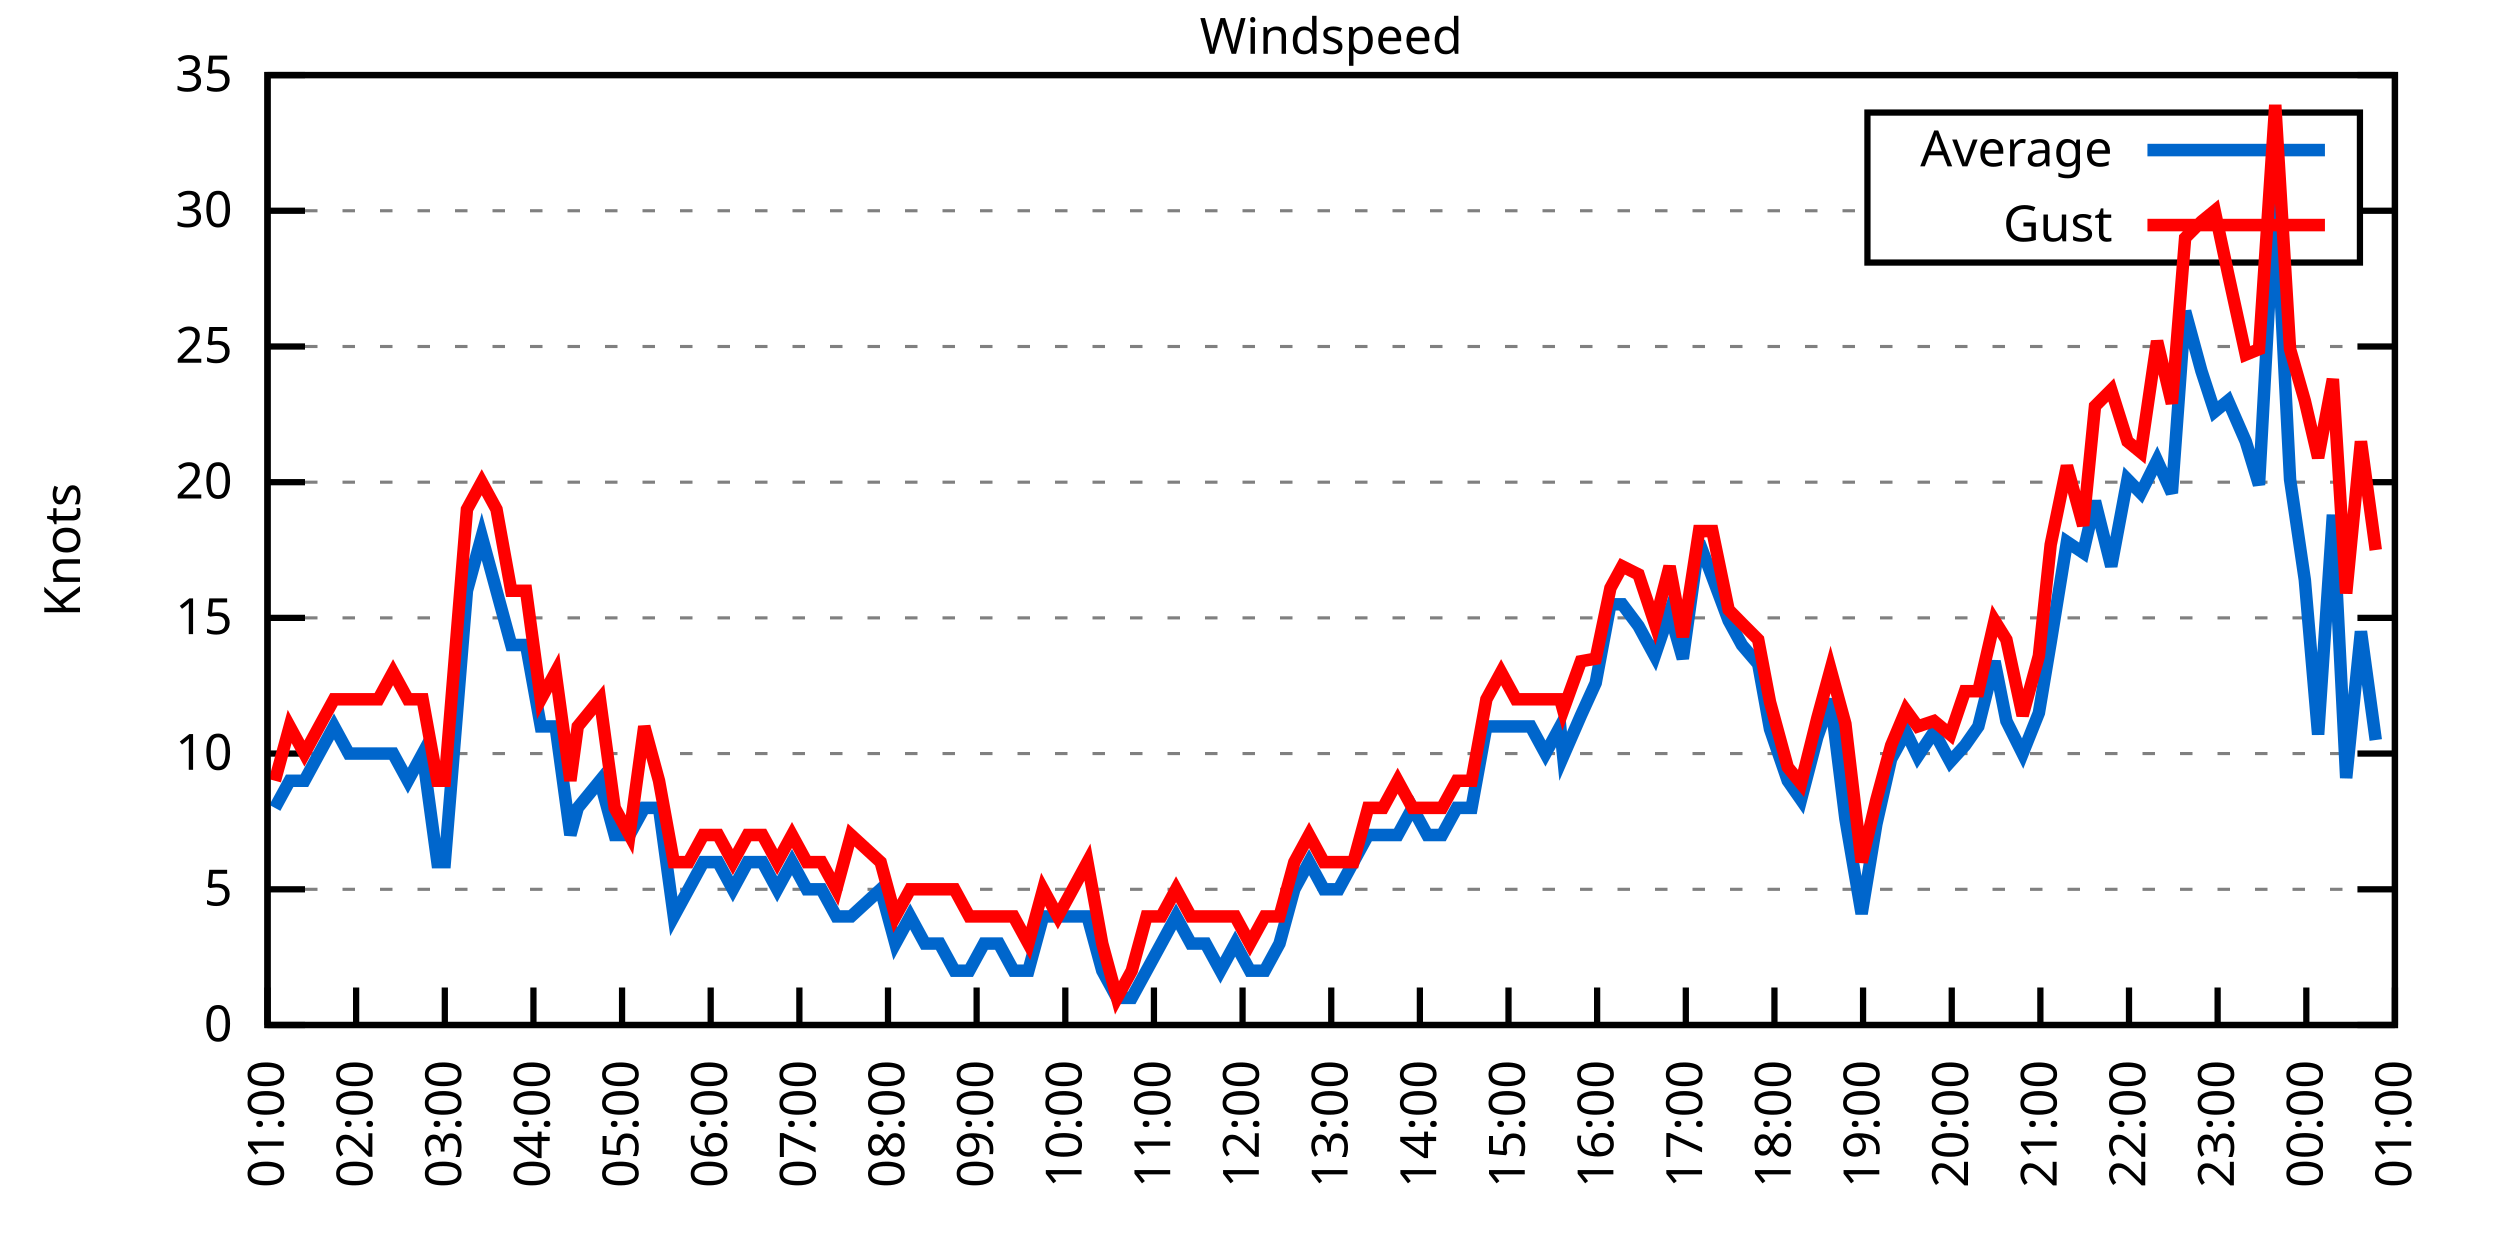
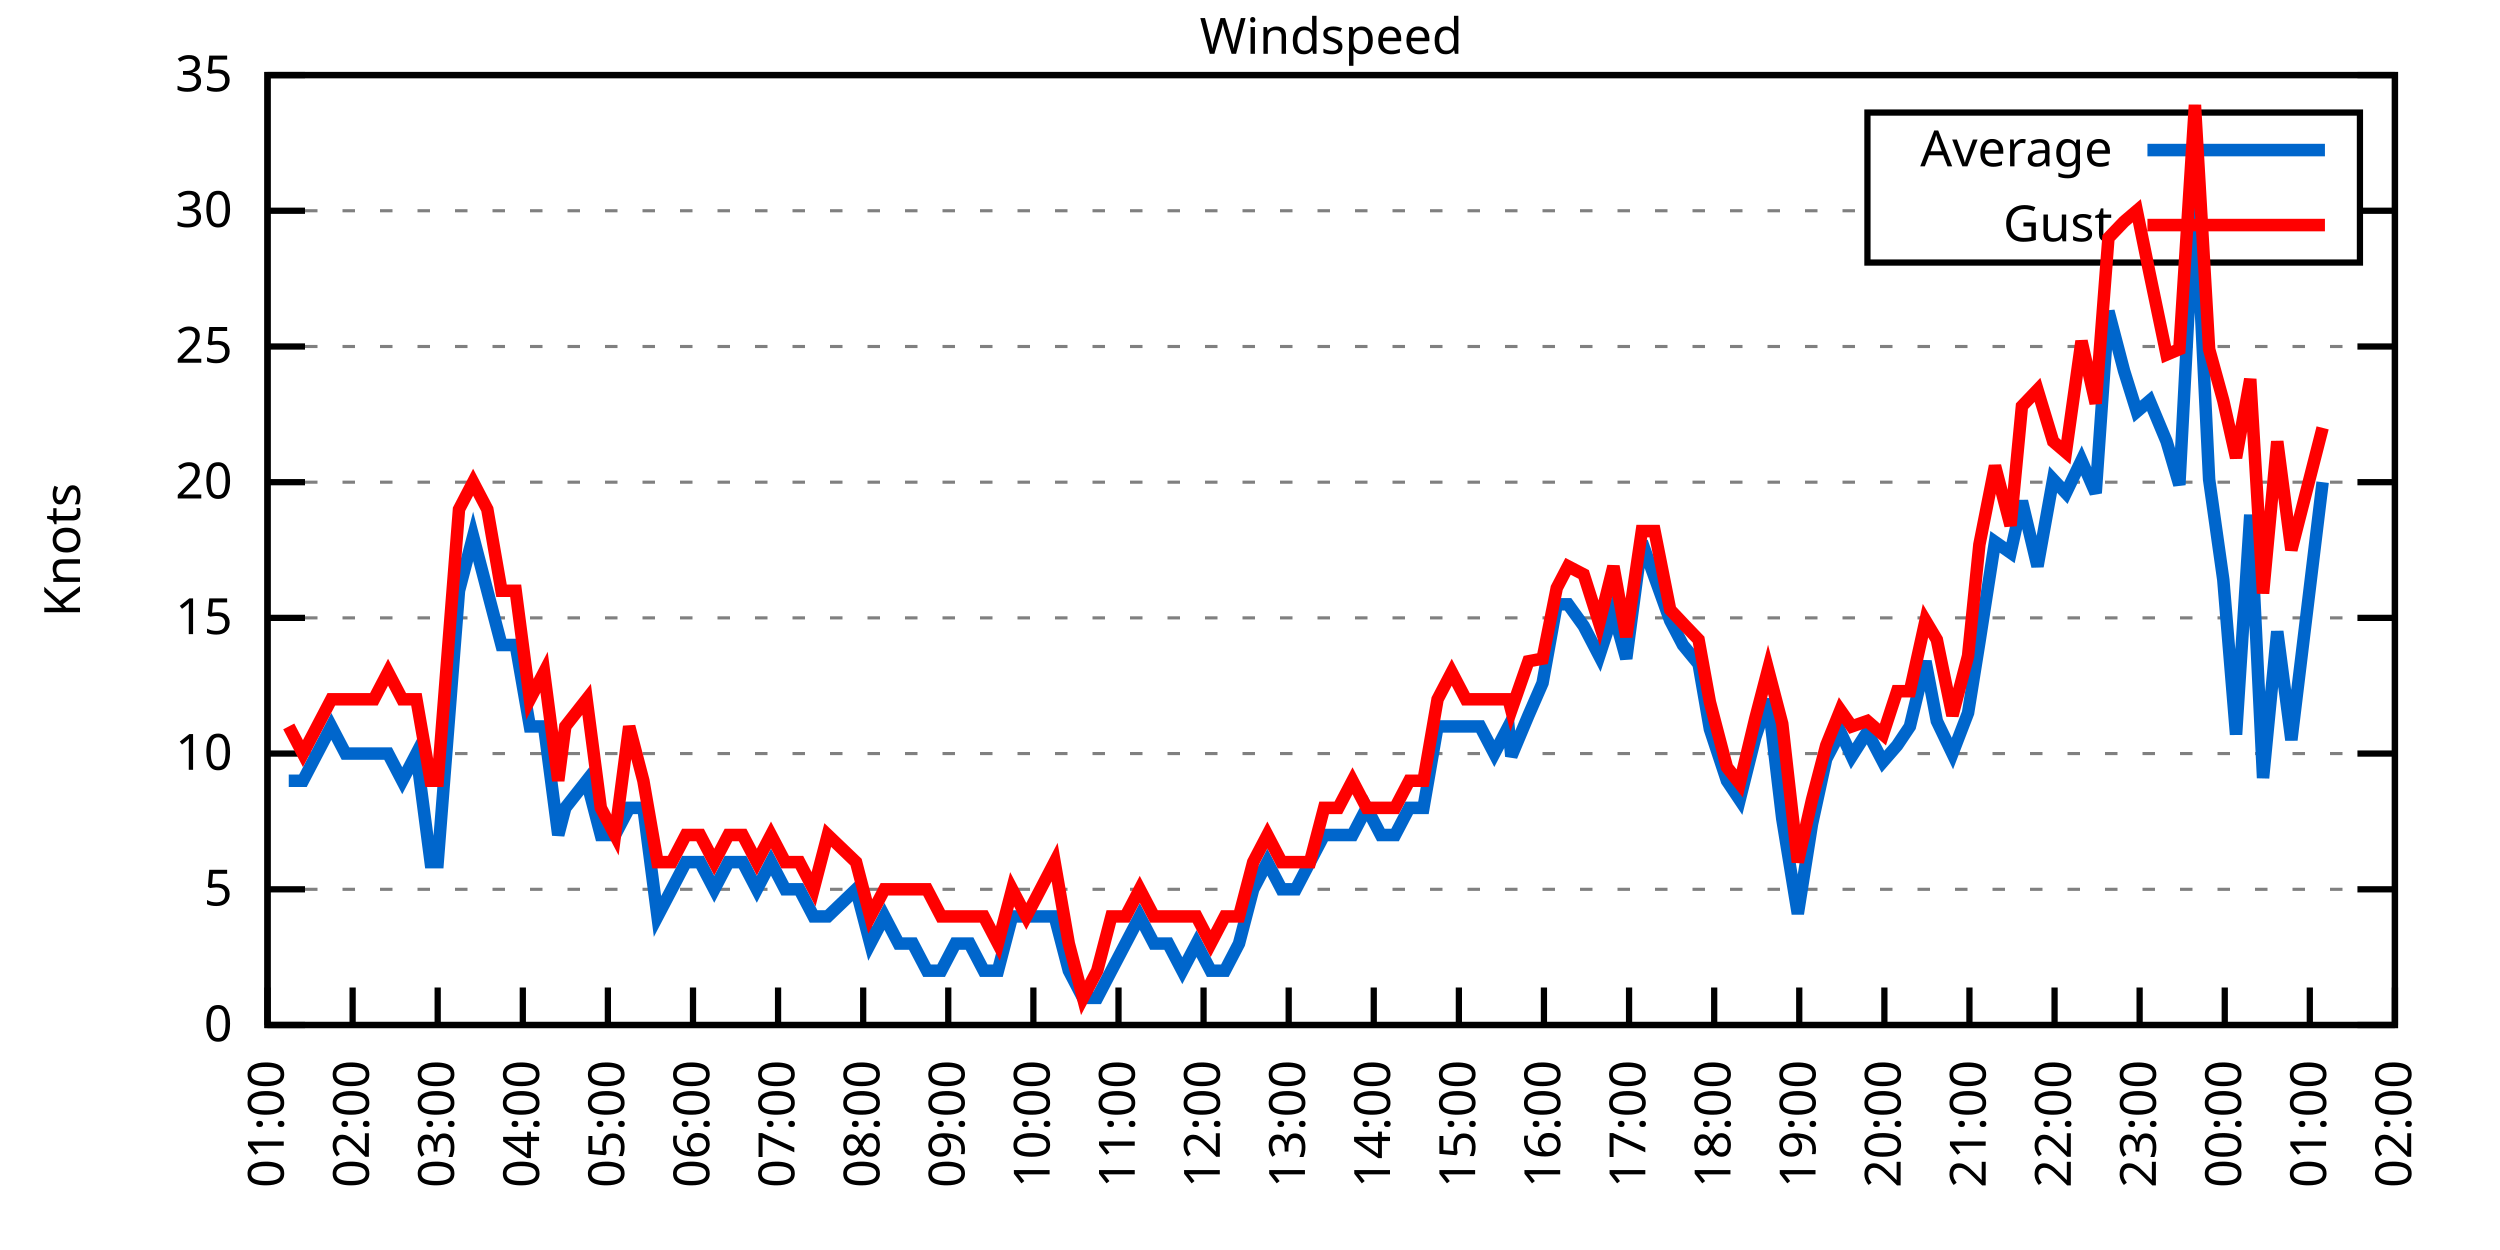
<svg xmlns="http://www.w3.org/2000/svg" xmlns:xlink="http://www.w3.org/1999/xlink" width="400" height="200" viewBox="0 0 400 200">
  <g id="gnuplot_canvas">
    <rect x="0" y="0" width="400" height="200" fill="none" />
    <defs>
      <circle id="gpDot" r="0.5" stroke-width="0.5" stroke="currentColor" />
      <path id="gpPt0" stroke-width="0.333" stroke="currentColor" d="M-1,0 h2 M0,-1 v2" />
      <path id="gpPt1" stroke-width="0.333" stroke="currentColor" d="M-1,-1 L1,1 M1,-1 L-1,1" />
      <path id="gpPt2" stroke-width="0.333" stroke="currentColor" d="M-1,0 L1,0 M0,-1 L0,1 M-1,-1 L1,1 M-1,1 L1,-1" />
      <rect id="gpPt3" stroke-width="0.333" stroke="currentColor" x="-1" y="-1" width="2" height="2" />
      <rect id="gpPt4" stroke-width="0.333" stroke="currentColor" fill="currentColor" x="-1" y="-1" width="2" height="2" />
      <circle id="gpPt5" stroke-width="0.333" stroke="currentColor" cx="0" cy="0" r="1" />
      <use xlink:href="#gpPt5" id="gpPt6" fill="currentColor" stroke="none" />
      <path id="gpPt7" stroke-width="0.333" stroke="currentColor" d="M0,-1.33 L-1.33,0.67 L1.33,0.67 z" />
      <use xlink:href="#gpPt7" id="gpPt8" fill="currentColor" stroke="none" />
      <use xlink:href="#gpPt7" id="gpPt9" stroke="currentColor" transform="rotate(180)" />
      <use xlink:href="#gpPt9" id="gpPt10" fill="currentColor" stroke="none" />
      <use xlink:href="#gpPt3" id="gpPt11" stroke="currentColor" transform="rotate(45)" />
      <use xlink:href="#gpPt11" id="gpPt12" fill="currentColor" stroke="none" />
      <path id="gpPt13" stroke-width="0.333" stroke="currentColor" d="M0,1.330 L1.265,0.411 L0.782,-1.067 L-0.782,-1.076 L-1.265,0.411 z" />
      <use xlink:href="#gpPt13" id="gpPt14" fill="currentColor" stroke="none" />
      <filter id="textbox" filterUnits="objectBoundingBox" x="0" y="0" height="1" width="1">
        <feFlood flood-color="white" flood-opacity="1" result="bgnd" />
        <feComposite in="SourceGraphic" in2="bgnd" operator="atop" />
      </filter>
      <filter id="greybox" filterUnits="objectBoundingBox" x="0" y="0" height="1" width="1">
        <feFlood flood-color="lightgrey" flood-opacity="1" result="grey" />
        <feComposite in="SourceGraphic" in2="grey" operator="atop" />
      </filter>
    </defs>
    <g fill="none" color="white" stroke="currentColor" stroke-width="1.00" stroke-linecap="butt" stroke-linejoin="miter">
</g>
    <g fill="none" color="black" stroke="currentColor" stroke-width="1.00" stroke-linecap="butt" stroke-linejoin="miter">
      <g stroke="none" shape-rendering="crispEdges">
        <polygon fill="rgb(255, 255, 255)" points="42.80,164.00 383.18,164.00 383.18,12.02 42.80,12.02 " />
      </g>
    </g>
    <g fill="none" color="black" stroke="currentColor" stroke-width="1.00" stroke-linecap="butt" stroke-linejoin="miter">
</g>
    <g fill="none" color="black" stroke="black" stroke-width="0.50" stroke-linecap="butt" stroke-linejoin="miter">
</g>
    <g fill="none" color="gray" stroke="currentColor" stroke-width="0.50" stroke-linecap="butt" stroke-linejoin="miter">
      <path stroke="gray" stroke-dasharray="2,4" class="gridline" d="M42.80,164.00 L383.19,164.00  " />
    </g>
    <g fill="none" color="gray" stroke="gray" stroke-width="1.00" stroke-linecap="butt" stroke-linejoin="miter">
</g>
    <g fill="none" color="black" stroke="currentColor" stroke-width="1.00" stroke-linecap="butt" stroke-linejoin="miter">
      <path stroke="black" d="M42.80,164.00 L48.80,164.00 M383.19,164.00 L377.19,164.00  " />
      <g transform="translate(37.20,166.60)" stroke="none" fill="black" font-family="Sans" font-size="8.00" text-anchor="end">
        <text>
          <tspan font-family="Sans"> 0</tspan>
        </text>
      </g>
    </g>
    <g fill="none" color="black" stroke="currentColor" stroke-width="1.00" stroke-linecap="butt" stroke-linejoin="miter">
</g>
    <g fill="none" color="black" stroke="black" stroke-width="0.50" stroke-linecap="butt" stroke-linejoin="miter">
</g>
    <g fill="none" color="gray" stroke="currentColor" stroke-width="0.50" stroke-linecap="butt" stroke-linejoin="miter">
      <path stroke="gray" stroke-dasharray="2,4" class="gridline" d="M42.80,142.29 L383.19,142.29  " />
    </g>
    <g fill="none" color="gray" stroke="gray" stroke-width="1.00" stroke-linecap="butt" stroke-linejoin="miter">
</g>
    <g fill="none" color="black" stroke="currentColor" stroke-width="1.00" stroke-linecap="butt" stroke-linejoin="miter">
      <path stroke="black" d="M42.80,142.29 L48.80,142.29 M383.19,142.29 L377.19,142.29  " />
      <g transform="translate(37.20,144.89)" stroke="none" fill="black" font-family="Sans" font-size="8.00" text-anchor="end">
        <text>
          <tspan font-family="Sans"> 5</tspan>
        </text>
      </g>
    </g>
    <g fill="none" color="black" stroke="currentColor" stroke-width="1.00" stroke-linecap="butt" stroke-linejoin="miter">
</g>
    <g fill="none" color="black" stroke="black" stroke-width="0.50" stroke-linecap="butt" stroke-linejoin="miter">
</g>
    <g fill="none" color="gray" stroke="currentColor" stroke-width="0.50" stroke-linecap="butt" stroke-linejoin="miter">
      <path stroke="gray" stroke-dasharray="2,4" class="gridline" d="M42.80,120.57 L383.19,120.57  " />
    </g>
    <g fill="none" color="gray" stroke="gray" stroke-width="1.00" stroke-linecap="butt" stroke-linejoin="miter">
</g>
    <g fill="none" color="black" stroke="currentColor" stroke-width="1.00" stroke-linecap="butt" stroke-linejoin="miter">
      <path stroke="black" d="M42.80,120.57 L48.80,120.57 M383.19,120.57 L377.19,120.57  " />
      <g transform="translate(37.20,123.17)" stroke="none" fill="black" font-family="Sans" font-size="8.00" text-anchor="end">
        <text>
          <tspan font-family="Sans"> 10</tspan>
        </text>
      </g>
    </g>
    <g fill="none" color="black" stroke="currentColor" stroke-width="1.00" stroke-linecap="butt" stroke-linejoin="miter">
</g>
    <g fill="none" color="black" stroke="black" stroke-width="0.50" stroke-linecap="butt" stroke-linejoin="miter">
</g>
    <g fill="none" color="gray" stroke="currentColor" stroke-width="0.50" stroke-linecap="butt" stroke-linejoin="miter">
      <path stroke="gray" stroke-dasharray="2,4" class="gridline" d="M42.80,98.86 L383.19,98.86  " />
    </g>
    <g fill="none" color="gray" stroke="gray" stroke-width="1.00" stroke-linecap="butt" stroke-linejoin="miter">
</g>
    <g fill="none" color="black" stroke="currentColor" stroke-width="1.00" stroke-linecap="butt" stroke-linejoin="miter">
      <path stroke="black" d="M42.80,98.86 L48.80,98.86 M383.19,98.86 L377.19,98.86  " />
      <g transform="translate(37.20,101.46)" stroke="none" fill="black" font-family="Sans" font-size="8.00" text-anchor="end">
        <text>
          <tspan font-family="Sans"> 15</tspan>
        </text>
      </g>
    </g>
    <g fill="none" color="black" stroke="currentColor" stroke-width="1.00" stroke-linecap="butt" stroke-linejoin="miter">
</g>
    <g fill="none" color="black" stroke="black" stroke-width="0.50" stroke-linecap="butt" stroke-linejoin="miter">
</g>
    <g fill="none" color="gray" stroke="currentColor" stroke-width="0.50" stroke-linecap="butt" stroke-linejoin="miter">
      <path stroke="gray" stroke-dasharray="2,4" class="gridline" d="M42.80,77.15 L383.19,77.15  " />
    </g>
    <g fill="none" color="gray" stroke="gray" stroke-width="1.00" stroke-linecap="butt" stroke-linejoin="miter">
</g>
    <g fill="none" color="black" stroke="currentColor" stroke-width="1.00" stroke-linecap="butt" stroke-linejoin="miter">
      <path stroke="black" d="M42.80,77.15 L48.80,77.15 M383.19,77.15 L377.19,77.15  " />
      <g transform="translate(37.20,79.75)" stroke="none" fill="black" font-family="Sans" font-size="8.00" text-anchor="end">
        <text>
          <tspan font-family="Sans"> 20</tspan>
        </text>
      </g>
    </g>
    <g fill="none" color="black" stroke="currentColor" stroke-width="1.00" stroke-linecap="butt" stroke-linejoin="miter">
</g>
    <g fill="none" color="black" stroke="black" stroke-width="0.50" stroke-linecap="butt" stroke-linejoin="miter">
</g>
    <g fill="none" color="gray" stroke="currentColor" stroke-width="0.50" stroke-linecap="butt" stroke-linejoin="miter">
      <path stroke="gray" stroke-dasharray="2,4" class="gridline" d="M42.80,55.44 L383.19,55.44  " />
    </g>
    <g fill="none" color="gray" stroke="gray" stroke-width="1.00" stroke-linecap="butt" stroke-linejoin="miter">
</g>
    <g fill="none" color="black" stroke="currentColor" stroke-width="1.00" stroke-linecap="butt" stroke-linejoin="miter">
      <path stroke="black" d="M42.80,55.44 L48.80,55.44 M383.19,55.44 L377.19,55.44  " />
      <g transform="translate(37.20,58.04)" stroke="none" fill="black" font-family="Sans" font-size="8.00" text-anchor="end">
        <text>
          <tspan font-family="Sans"> 25</tspan>
        </text>
      </g>
    </g>
    <g fill="none" color="black" stroke="currentColor" stroke-width="1.00" stroke-linecap="butt" stroke-linejoin="miter">
</g>
    <g fill="none" color="black" stroke="black" stroke-width="0.50" stroke-linecap="butt" stroke-linejoin="miter">
</g>
    <g fill="none" color="gray" stroke="currentColor" stroke-width="0.50" stroke-linecap="butt" stroke-linejoin="miter">
      <path stroke="gray" stroke-dasharray="2,4" class="gridline" d="M42.80,33.72 L298.79,33.72 M377.59,33.72 L383.19,33.72  " />
    </g>
    <g fill="none" color="gray" stroke="gray" stroke-width="1.00" stroke-linecap="butt" stroke-linejoin="miter">
</g>
    <g fill="none" color="black" stroke="currentColor" stroke-width="1.00" stroke-linecap="butt" stroke-linejoin="miter">
      <path stroke="black" d="M42.80,33.72 L48.80,33.72 M383.19,33.72 L377.19,33.72  " />
      <g transform="translate(37.20,36.32)" stroke="none" fill="black" font-family="Sans" font-size="8.00" text-anchor="end">
        <text>
          <tspan font-family="Sans"> 30</tspan>
        </text>
      </g>
    </g>
    <g fill="none" color="black" stroke="currentColor" stroke-width="1.00" stroke-linecap="butt" stroke-linejoin="miter">
</g>
    <g fill="none" color="black" stroke="black" stroke-width="0.50" stroke-linecap="butt" stroke-linejoin="miter">
</g>
    <g fill="none" color="gray" stroke="currentColor" stroke-width="0.50" stroke-linecap="butt" stroke-linejoin="miter">
      <path stroke="gray" stroke-dasharray="2,4" class="gridline" d="M42.80,12.01 L383.19,12.01  " />
    </g>
    <g fill="none" color="gray" stroke="gray" stroke-width="1.00" stroke-linecap="butt" stroke-linejoin="miter">
</g>
    <g fill="none" color="black" stroke="currentColor" stroke-width="1.00" stroke-linecap="butt" stroke-linejoin="miter">
      <path stroke="black" d="M42.80,12.01 L48.80,12.01 M383.19,12.01 L377.19,12.01  " />
      <g transform="translate(37.20,14.61)" stroke="none" fill="black" font-family="Sans" font-size="8.00" text-anchor="end">
        <text>
          <tspan font-family="Sans"> 35</tspan>
        </text>
      </g>
    </g>
    <g fill="none" color="black" stroke="currentColor" stroke-width="1.00" stroke-linecap="butt" stroke-linejoin="miter">
      <path stroke="black" d="M42.80,164.00 L42.80,158.00  " />
      <g transform="translate(45.40,169.60) rotate(270.00)" stroke="none" fill="black" font-family="Sans" font-size="8.00" text-anchor="end">
        <text>
          <tspan font-family="Sans">01:00</tspan>
        </text>
      </g>
    </g>
    <g fill="none" color="black" stroke="currentColor" stroke-width="1.00" stroke-linecap="butt" stroke-linejoin="miter">
-       <path stroke="black" d="M56.98,164.00 L56.98,158.00  " />
-       <g transform="translate(59.58,169.60) rotate(270.00)" stroke="none" fill="black" font-family="Sans" font-size="8.00" text-anchor="end">
+       <path stroke="black" d="M56.42,164.00 L56.42,158.00  " />
+       <g transform="translate(59.02,169.60) rotate(270.00)" stroke="none" fill="black" font-family="Sans" font-size="8.00" text-anchor="end">
        <text>
          <tspan font-family="Sans">02:00</tspan>
        </text>
      </g>
    </g>
    <g fill="none" color="black" stroke="currentColor" stroke-width="1.00" stroke-linecap="butt" stroke-linejoin="miter">
-       <path stroke="black" d="M71.17,164.00 L71.17,158.00  " />
-       <g transform="translate(73.77,169.60) rotate(270.00)" stroke="none" fill="black" font-family="Sans" font-size="8.00" text-anchor="end">
+       <path stroke="black" d="M70.03,164.00 L70.03,158.00  " />
+       <g transform="translate(72.63,169.60) rotate(270.00)" stroke="none" fill="black" font-family="Sans" font-size="8.00" text-anchor="end">
        <text>
          <tspan font-family="Sans">03:00</tspan>
        </text>
      </g>
    </g>
    <g fill="none" color="black" stroke="currentColor" stroke-width="1.00" stroke-linecap="butt" stroke-linejoin="miter">
-       <path stroke="black" d="M85.35,164.00 L85.35,158.00  " />
-       <g transform="translate(87.95,169.60) rotate(270.00)" stroke="none" fill="black" font-family="Sans" font-size="8.00" text-anchor="end">
+       <path stroke="black" d="M83.65,164.00 L83.65,158.00  " />
+       <g transform="translate(86.25,169.60) rotate(270.00)" stroke="none" fill="black" font-family="Sans" font-size="8.00" text-anchor="end">
        <text>
          <tspan font-family="Sans">04:00</tspan>
        </text>
      </g>
    </g>
    <g fill="none" color="black" stroke="currentColor" stroke-width="1.00" stroke-linecap="butt" stroke-linejoin="miter">
-       <path stroke="black" d="M99.53,164.00 L99.53,158.00  " />
-       <g transform="translate(102.13,169.60) rotate(270.00)" stroke="none" fill="black" font-family="Sans" font-size="8.00" text-anchor="end">
+       <path stroke="black" d="M97.26,164.00 L97.26,158.00  " />
+       <g transform="translate(99.86,169.60) rotate(270.00)" stroke="none" fill="black" font-family="Sans" font-size="8.00" text-anchor="end">
        <text>
          <tspan font-family="Sans">05:00</tspan>
        </text>
      </g>
    </g>
    <g fill="none" color="black" stroke="currentColor" stroke-width="1.00" stroke-linecap="butt" stroke-linejoin="miter">
-       <path stroke="black" d="M113.71,164.00 L113.71,158.00  " />
-       <g transform="translate(116.31,169.60) rotate(270.00)" stroke="none" fill="black" font-family="Sans" font-size="8.00" text-anchor="end">
+       <path stroke="black" d="M110.88,164.00 L110.88,158.00  " />
+       <g transform="translate(113.48,169.60) rotate(270.00)" stroke="none" fill="black" font-family="Sans" font-size="8.00" text-anchor="end">
        <text>
          <tspan font-family="Sans">06:00</tspan>
        </text>
      </g>
    </g>
    <g fill="none" color="black" stroke="currentColor" stroke-width="1.00" stroke-linecap="butt" stroke-linejoin="miter">
-       <path stroke="black" d="M127.90,164.00 L127.90,158.00  " />
-       <g transform="translate(130.50,169.60) rotate(270.00)" stroke="none" fill="black" font-family="Sans" font-size="8.00" text-anchor="end">
+       <path stroke="black" d="M124.49,164.00 L124.49,158.00  " />
+       <g transform="translate(127.09,169.60) rotate(270.00)" stroke="none" fill="black" font-family="Sans" font-size="8.00" text-anchor="end">
        <text>
          <tspan font-family="Sans">07:00</tspan>
        </text>
      </g>
    </g>
    <g fill="none" color="black" stroke="currentColor" stroke-width="1.00" stroke-linecap="butt" stroke-linejoin="miter">
-       <path stroke="black" d="M142.08,164.00 L142.08,158.00  " />
-       <g transform="translate(144.68,169.60) rotate(270.00)" stroke="none" fill="black" font-family="Sans" font-size="8.00" text-anchor="end">
+       <path stroke="black" d="M138.11,164.00 L138.11,158.00  " />
+       <g transform="translate(140.71,169.60) rotate(270.00)" stroke="none" fill="black" font-family="Sans" font-size="8.00" text-anchor="end">
        <text>
          <tspan font-family="Sans">08:00</tspan>
        </text>
      </g>
    </g>
    <g fill="none" color="black" stroke="currentColor" stroke-width="1.00" stroke-linecap="butt" stroke-linejoin="miter">
-       <path stroke="black" d="M156.26,164.00 L156.26,158.00  " />
-       <g transform="translate(158.86,169.60) rotate(270.00)" stroke="none" fill="black" font-family="Sans" font-size="8.00" text-anchor="end">
+       <path stroke="black" d="M151.72,164.00 L151.72,158.00  " />
+       <g transform="translate(154.32,169.60) rotate(270.00)" stroke="none" fill="black" font-family="Sans" font-size="8.00" text-anchor="end">
        <text>
          <tspan font-family="Sans">09:00</tspan>
        </text>
      </g>
    </g>
    <g fill="none" color="black" stroke="currentColor" stroke-width="1.00" stroke-linecap="butt" stroke-linejoin="miter">
-       <path stroke="black" d="M170.45,164.00 L170.45,158.00  " />
-       <g transform="translate(173.05,169.60) rotate(270.00)" stroke="none" fill="black" font-family="Sans" font-size="8.00" text-anchor="end">
+       <path stroke="black" d="M165.34,164.00 L165.34,158.00  " />
+       <g transform="translate(167.94,169.60) rotate(270.00)" stroke="none" fill="black" font-family="Sans" font-size="8.00" text-anchor="end">
        <text>
          <tspan font-family="Sans">10:00</tspan>
        </text>
      </g>
    </g>
    <g fill="none" color="black" stroke="currentColor" stroke-width="1.00" stroke-linecap="butt" stroke-linejoin="miter">
-       <path stroke="black" d="M184.63,164.00 L184.63,158.00  " />
-       <g transform="translate(187.23,169.60) rotate(270.00)" stroke="none" fill="black" font-family="Sans" font-size="8.00" text-anchor="end">
+       <path stroke="black" d="M178.96,164.00 L178.96,158.00  " />
+       <g transform="translate(181.56,169.60) rotate(270.00)" stroke="none" fill="black" font-family="Sans" font-size="8.00" text-anchor="end">
        <text>
          <tspan font-family="Sans">11:00</tspan>
        </text>
      </g>
    </g>
    <g fill="none" color="black" stroke="currentColor" stroke-width="1.00" stroke-linecap="butt" stroke-linejoin="miter">
-       <path stroke="black" d="M198.81,164.00 L198.81,158.00  " />
-       <g transform="translate(201.41,169.60) rotate(270.00)" stroke="none" fill="black" font-family="Sans" font-size="8.00" text-anchor="end">
+       <path stroke="black" d="M192.57,164.00 L192.57,158.00  " />
+       <g transform="translate(195.17,169.60) rotate(270.00)" stroke="none" fill="black" font-family="Sans" font-size="8.00" text-anchor="end">
        <text>
          <tspan font-family="Sans">12:00</tspan>
        </text>
      </g>
    </g>
    <g fill="none" color="black" stroke="currentColor" stroke-width="1.00" stroke-linecap="butt" stroke-linejoin="miter">
-       <path stroke="black" d="M213.00,164.00 L213.00,158.00  " />
-       <g transform="translate(215.60,169.60) rotate(270.00)" stroke="none" fill="black" font-family="Sans" font-size="8.00" text-anchor="end">
+       <path stroke="black" d="M206.19,164.00 L206.19,158.00  " />
+       <g transform="translate(208.79,169.60) rotate(270.00)" stroke="none" fill="black" font-family="Sans" font-size="8.00" text-anchor="end">
        <text>
          <tspan font-family="Sans">13:00</tspan>
        </text>
      </g>
    </g>
    <g fill="none" color="black" stroke="currentColor" stroke-width="1.00" stroke-linecap="butt" stroke-linejoin="miter">
-       <path stroke="black" d="M227.18,164.00 L227.18,158.00  " />
-       <g transform="translate(229.78,169.60) rotate(270.00)" stroke="none" fill="black" font-family="Sans" font-size="8.00" text-anchor="end">
+       <path stroke="black" d="M219.80,164.00 L219.80,158.00  " />
+       <g transform="translate(222.40,169.60) rotate(270.00)" stroke="none" fill="black" font-family="Sans" font-size="8.00" text-anchor="end">
        <text>
          <tspan font-family="Sans">14:00</tspan>
        </text>
      </g>
    </g>
    <g fill="none" color="black" stroke="currentColor" stroke-width="1.00" stroke-linecap="butt" stroke-linejoin="miter">
-       <path stroke="black" d="M241.36,164.00 L241.36,158.00  " />
-       <g transform="translate(243.96,169.60) rotate(270.00)" stroke="none" fill="black" font-family="Sans" font-size="8.00" text-anchor="end">
+       <path stroke="black" d="M233.42,164.00 L233.42,158.00  " />
+       <g transform="translate(236.02,169.60) rotate(270.00)" stroke="none" fill="black" font-family="Sans" font-size="8.00" text-anchor="end">
        <text>
          <tspan font-family="Sans">15:00</tspan>
        </text>
      </g>
    </g>
    <g fill="none" color="black" stroke="currentColor" stroke-width="1.00" stroke-linecap="butt" stroke-linejoin="miter">
-       <path stroke="black" d="M255.54,164.00 L255.54,158.00  " />
-       <g transform="translate(258.14,169.60) rotate(270.00)" stroke="none" fill="black" font-family="Sans" font-size="8.00" text-anchor="end">
+       <path stroke="black" d="M247.03,164.00 L247.03,158.00  " />
+       <g transform="translate(249.63,169.60) rotate(270.00)" stroke="none" fill="black" font-family="Sans" font-size="8.00" text-anchor="end">
        <text>
          <tspan font-family="Sans">16:00</tspan>
        </text>
      </g>
    </g>
    <g fill="none" color="black" stroke="currentColor" stroke-width="1.00" stroke-linecap="butt" stroke-linejoin="miter">
-       <path stroke="black" d="M269.73,164.00 L269.73,158.00  " />
-       <g transform="translate(272.33,169.60) rotate(270.00)" stroke="none" fill="black" font-family="Sans" font-size="8.00" text-anchor="end">
+       <path stroke="black" d="M260.65,164.00 L260.65,158.00  " />
+       <g transform="translate(263.25,169.60) rotate(270.00)" stroke="none" fill="black" font-family="Sans" font-size="8.00" text-anchor="end">
        <text>
          <tspan font-family="Sans">17:00</tspan>
        </text>
      </g>
    </g>
    <g fill="none" color="black" stroke="currentColor" stroke-width="1.00" stroke-linecap="butt" stroke-linejoin="miter">
-       <path stroke="black" d="M283.91,164.00 L283.91,158.00  " />
-       <g transform="translate(286.51,169.60) rotate(270.00)" stroke="none" fill="black" font-family="Sans" font-size="8.00" text-anchor="end">
+       <path stroke="black" d="M274.27,164.00 L274.27,158.00  " />
+       <g transform="translate(276.87,169.60) rotate(270.00)" stroke="none" fill="black" font-family="Sans" font-size="8.00" text-anchor="end">
        <text>
          <tspan font-family="Sans">18:00</tspan>
        </text>
      </g>
    </g>
    <g fill="none" color="black" stroke="currentColor" stroke-width="1.00" stroke-linecap="butt" stroke-linejoin="miter">
-       <path stroke="black" d="M298.09,164.00 L298.09,158.00  " />
-       <g transform="translate(300.69,169.60) rotate(270.00)" stroke="none" fill="black" font-family="Sans" font-size="8.00" text-anchor="end">
+       <path stroke="black" d="M287.88,164.00 L287.88,158.00  " />
+       <g transform="translate(290.48,169.60) rotate(270.00)" stroke="none" fill="black" font-family="Sans" font-size="8.00" text-anchor="end">
        <text>
          <tspan font-family="Sans">19:00</tspan>
        </text>
      </g>
    </g>
    <g fill="none" color="black" stroke="currentColor" stroke-width="1.00" stroke-linecap="butt" stroke-linejoin="miter">
-       <path stroke="black" d="M312.28,164.00 L312.28,158.00  " />
-       <g transform="translate(314.88,169.60) rotate(270.00)" stroke="none" fill="black" font-family="Sans" font-size="8.00" text-anchor="end">
+       <path stroke="black" d="M301.50,164.00 L301.50,158.00  " />
+       <g transform="translate(304.10,169.60) rotate(270.00)" stroke="none" fill="black" font-family="Sans" font-size="8.00" text-anchor="end">
        <text>
          <tspan font-family="Sans">20:00</tspan>
        </text>
      </g>
    </g>
    <g fill="none" color="black" stroke="currentColor" stroke-width="1.00" stroke-linecap="butt" stroke-linejoin="miter">
-       <path stroke="black" d="M326.46,164.00 L326.46,158.00  " />
-       <g transform="translate(329.06,169.60) rotate(270.00)" stroke="none" fill="black" font-family="Sans" font-size="8.00" text-anchor="end">
+       <path stroke="black" d="M315.11,164.00 L315.11,158.00  " />
+       <g transform="translate(317.71,169.60) rotate(270.00)" stroke="none" fill="black" font-family="Sans" font-size="8.00" text-anchor="end">
        <text>
          <tspan font-family="Sans">21:00</tspan>
        </text>
      </g>
    </g>
    <g fill="none" color="black" stroke="currentColor" stroke-width="1.00" stroke-linecap="butt" stroke-linejoin="miter">
-       <path stroke="black" d="M340.64,164.00 L340.64,158.00  " />
-       <g transform="translate(343.24,169.60) rotate(270.00)" stroke="none" fill="black" font-family="Sans" font-size="8.00" text-anchor="end">
+       <path stroke="black" d="M328.73,164.00 L328.73,158.00  " />
+       <g transform="translate(331.33,169.60) rotate(270.00)" stroke="none" fill="black" font-family="Sans" font-size="8.00" text-anchor="end">
        <text>
          <tspan font-family="Sans">22:00</tspan>
        </text>
      </g>
    </g>
    <g fill="none" color="black" stroke="currentColor" stroke-width="1.00" stroke-linecap="butt" stroke-linejoin="miter">
-       <path stroke="black" d="M354.82,164.00 L354.82,158.00  " />
-       <g transform="translate(357.42,169.60) rotate(270.00)" stroke="none" fill="black" font-family="Sans" font-size="8.00" text-anchor="end">
+       <path stroke="black" d="M342.34,164.00 L342.34,158.00  " />
+       <g transform="translate(344.94,169.60) rotate(270.00)" stroke="none" fill="black" font-family="Sans" font-size="8.00" text-anchor="end">
        <text>
          <tspan font-family="Sans">23:00</tspan>
        </text>
      </g>
    </g>
    <g fill="none" color="black" stroke="currentColor" stroke-width="1.00" stroke-linecap="butt" stroke-linejoin="miter">
-       <path stroke="black" d="M369.01,164.00 L369.01,158.00  " />
-       <g transform="translate(371.61,169.60) rotate(270.00)" stroke="none" fill="black" font-family="Sans" font-size="8.00" text-anchor="end">
+       <path stroke="black" d="M355.96,164.00 L355.96,158.00  " />
+       <g transform="translate(358.56,169.60) rotate(270.00)" stroke="none" fill="black" font-family="Sans" font-size="8.00" text-anchor="end">
        <text>
          <tspan font-family="Sans">00:00</tspan>
+         </text>
+       </g>
+     </g>
+     <g fill="none" color="black" stroke="currentColor" stroke-width="1.00" stroke-linecap="butt" stroke-linejoin="miter">
+       <path stroke="black" d="M369.57,164.00 L369.57,158.00  " />
+       <g transform="translate(372.17,169.60) rotate(270.00)" stroke="none" fill="black" font-family="Sans" font-size="8.00" text-anchor="end">
+         <text>
+           <tspan font-family="Sans">01:00</tspan>
        </text>
      </g>
    </g>
    <g fill="none" color="black" stroke="currentColor" stroke-width="1.00" stroke-linecap="butt" stroke-linejoin="miter">
      <path stroke="black" d="M383.19,164.00 L383.19,158.00  " />
      <g transform="translate(385.79,169.60) rotate(270.00)" stroke="none" fill="black" font-family="Sans" font-size="8.00" text-anchor="end">
        <text>
-           <tspan font-family="Sans">01:00</tspan>
+           <tspan font-family="Sans">02:00</tspan>
        </text>
      </g>
    </g>
    <g fill="none" color="black" stroke="currentColor" stroke-width="1.00" stroke-linecap="butt" stroke-linejoin="miter">
</g>
    <g fill="none" color="black" stroke="currentColor" stroke-width="1.00" stroke-linecap="butt" stroke-linejoin="miter">
      <path stroke="black" d="M42.80,12.01 L42.80,164.00 L383.19,164.00 L383.19,12.01 L42.80,12.01 Z  " />
    </g>
    <g fill="none" color="black" stroke="currentColor" stroke-width="1.00" stroke-linecap="butt" stroke-linejoin="miter">
</g>
    <g fill="none" color="black" stroke="currentColor" stroke-width="1.00" stroke-linecap="butt" stroke-linejoin="miter">
      <path stroke="black" d="M298.79,42.01 L298.79,18.01 L377.59,18.01 L377.59,42.01 L298.79,42.01 Z  " />
    </g>
    <g id="Windspeed_plot_1">
      <g fill="none" color="white" stroke="black" stroke-width="2.00" stroke-linecap="butt" stroke-linejoin="miter">
</g>
      <g fill="none" color="black" stroke="currentColor" stroke-width="2.00" stroke-linecap="butt" stroke-linejoin="miter">
        <g transform="translate(337.99,26.61)" stroke="none" fill="black" font-family="Sans" font-size="8.00" text-anchor="end">
          <text>
            <tspan font-family="Sans">Average</tspan>
          </text>
        </g>
      </g>
      <g fill="none" color="black" stroke="currentColor" stroke-width="2.00" stroke-linecap="butt" stroke-linejoin="miter">
-         <path stroke="rgb(  0, 102, 204)" d="M343.59,24.01 L371.99,24.01 M43.98,129.26 L46.35,124.92 L48.71,124.92 L51.07,120.57 L53.44,116.23 L55.80,120.57   L58.16,120.57 L60.53,120.57 L62.89,120.57 L65.26,124.92 L67.62,120.57 L69.98,137.94 L71.17,137.94 L74.71,94.52   L77.08,85.83 L79.44,94.52 L81.80,103.20 L84.17,103.20 L86.53,116.23 L88.89,116.23 L91.26,133.60 L92.44,129.26   L95.99,124.92 L98.35,133.60 L100.71,133.60 L103.08,129.26 L105.44,129.26 L107.81,146.63 L110.17,142.29 L112.53,137.94   L114.90,137.94 L117.26,142.29 L119.62,137.94 L121.99,137.94 L124.35,142.29 L126.72,137.94 L129.08,142.29 L131.44,142.29   L133.81,146.63 L136.17,146.63 L140.90,142.29 L143.26,150.97 L145.63,146.63 L147.99,150.97 L150.35,150.97 L152.72,155.31   L155.08,155.31 L157.45,150.97 L159.81,150.97 L162.17,155.31 L164.54,155.31 L166.90,146.63 L169.26,146.63 L171.63,146.63   L173.99,146.63 L176.36,155.31 L178.72,159.66 L181.08,159.66 L183.45,155.31 L185.81,150.97 L188.17,146.63 L190.54,150.97   L192.90,150.97 L195.27,155.31 L197.63,150.97 L199.99,155.31 L202.36,155.31 L204.72,150.97 L207.09,142.29 L209.45,137.94   L211.81,142.29 L214.18,142.29 L216.54,137.94 L218.90,133.60 L221.27,133.60 L223.63,133.60 L226.00,129.26 L228.36,133.60   L230.72,133.60 L233.09,129.26 L235.45,129.26 L237.82,116.23 L240.18,116.23 L242.54,116.23 L244.91,116.23 L247.27,120.57   L249.63,116.23 L250.11,121.01 L252.94,114.49 L255.31,109.28 L257.67,96.69 L259.56,96.69 L262.16,100.16 L264.76,104.94   L267.13,97.99 L269.25,105.38 L271.85,86.70 L273.98,92.35 L276.58,99.30 L278.71,103.20 L281.31,106.24 L283.20,116.67   L286.04,124.92 L288.16,127.96 L290.76,117.97 L292.89,111.89 L295.26,131.00 L297.86,146.20 L300.22,131.86 L302.58,121.44   L304.95,117.10 L306.84,121.01 L309.44,117.10 L312.04,121.88 L314.40,119.27 L316.53,116.23 L319.13,105.81 L321.02,115.36   L323.62,120.57 L326.22,114.06 L328.11,102.77 L330.71,86.70 L333.31,88.44 L335.20,80.19 L337.80,90.61 L340.40,76.71   L342.53,78.89 L345.13,73.67 L347.50,78.89 L349.62,49.79 L352.22,59.34 L354.35,65.86 L356.48,64.12 L359.32,70.63   L361.44,77.58 L364.04,30.25 L366.41,76.71 L368.77,92.78 L370.90,117.53 L373.26,82.36 L375.39,124.48 L377.75,101.03   L380.12,118.40  " />
+         <path stroke="rgb(  0, 102, 204)" d="M343.59,24.01 L371.99,24.01 M46.20,124.92 L48.47,124.92 L50.74,120.57 L53.01,116.23 L55.28,120.57 L57.55,120.57   L59.82,120.57 L62.09,120.57 L64.36,124.92 L66.63,120.57 L68.90,137.94 L70.03,137.94 L73.44,94.52 L75.70,85.83   L77.97,94.52 L80.24,103.20 L82.51,103.20 L84.78,116.23 L87.05,116.23 L89.32,133.60 L90.45,129.26 L93.86,124.92   L96.13,133.60 L98.40,133.60 L100.67,129.26 L102.94,129.26 L105.20,146.63 L107.47,142.29 L109.74,137.94 L112.01,137.94   L114.28,142.29 L116.55,137.94 L118.82,137.94 L121.09,142.29 L123.36,137.94 L125.63,142.29 L127.90,142.29 L130.17,146.63   L132.44,146.63 L136.97,142.29 L139.24,150.97 L141.51,146.63 L143.78,150.97 L146.05,150.97 L148.32,155.31 L150.59,155.31   L152.86,150.97 L155.13,150.97 L157.40,155.31 L159.67,155.31 L161.94,146.63 L164.21,146.63 L166.48,146.63 L168.74,146.63   L171.01,155.31 L173.28,159.66 L175.55,159.66 L177.82,155.31 L180.09,150.97 L182.36,146.63 L184.63,150.97 L186.90,150.97   L189.17,155.31 L191.44,150.97 L193.71,155.31 L195.98,155.31 L198.24,150.97 L200.51,142.29 L202.78,137.94 L205.05,142.29   L207.32,142.29 L209.59,137.94 L211.86,133.60 L214.13,133.60 L216.40,133.60 L218.67,129.26 L220.94,133.60 L223.21,133.60   L225.48,129.26 L227.75,129.26 L230.01,116.23 L232.28,116.23 L234.55,116.23 L236.82,116.23 L239.09,120.57 L241.36,116.23   L241.81,121.01 L244.54,114.49 L246.81,109.28 L249.08,96.69 L250.89,96.69 L253.39,100.16 L255.88,104.94 L258.15,97.99   L260.20,105.38 L262.69,86.70 L264.73,92.35 L267.23,99.30 L269.27,103.20 L271.77,106.24 L273.58,116.67 L276.31,124.92   L278.35,127.96 L280.85,117.97 L282.89,111.89 L285.16,131.00 L287.65,146.20 L289.92,131.86 L292.19,121.44 L294.46,117.10   L296.28,121.01 L298.77,117.10 L301.27,121.88 L303.54,119.27 L305.58,116.23 L308.08,105.81 L309.89,115.36 L312.39,120.57   L314.89,114.06 L316.70,102.77 L319.20,86.70 L321.69,88.44 L323.51,80.19 L326.00,90.61 L328.50,76.71 L330.54,78.89   L333.04,73.67 L335.31,78.89 L337.35,49.79 L339.85,59.34 L341.89,65.86 L343.93,64.12 L346.65,70.63 L348.70,77.58   L351.19,30.25 L353.46,76.71 L355.73,92.78 L357.77,117.53 L360.04,82.36 L362.09,124.48 L364.36,101.03 L366.62,118.40   L371.62,77.15  " />
      </g>
    </g>
    <g id="Windspeed_plot_2">
      <g fill="none" color="black" stroke="currentColor" stroke-width="2.00" stroke-linecap="butt" stroke-linejoin="miter">
        <g transform="translate(337.99,38.61)" stroke="none" fill="black" font-family="Sans" font-size="8.00" text-anchor="end">
          <text>
            <tspan font-family="Sans">Gust</tspan>
          </text>
        </g>
      </g>
      <g fill="none" color="black" stroke="currentColor" stroke-width="2.00" stroke-linecap="butt" stroke-linejoin="miter">
-         <path stroke="rgb(255,   0,   0)" d="M343.59,36.01 L371.99,36.01 M43.98,124.92 L46.35,116.23 L48.71,120.57 L51.07,116.23 L53.44,111.89 L55.80,111.89   L58.16,111.89 L60.53,111.89 L62.89,107.55 L65.26,111.89 L67.62,111.89 L69.98,124.92 L71.17,124.92 L74.71,81.49   L77.08,77.15 L79.44,81.49 L81.80,94.52 L84.17,94.52 L86.53,111.89 L88.89,107.55 L91.26,124.92 L92.44,116.23   L95.99,111.89 L98.35,129.26 L100.71,133.60 L103.08,116.23 L105.44,124.92 L107.81,137.94 L110.17,137.94 L112.53,133.60   L114.90,133.60 L117.26,137.94 L119.62,133.60 L121.99,133.60 L124.35,137.94 L126.72,133.60 L129.08,137.94 L131.44,137.94   L133.81,142.29 L136.17,133.60 L140.90,137.94 L143.26,146.63 L145.63,142.29 L147.99,142.29 L150.35,142.29 L152.72,142.29   L155.08,146.63 L157.45,146.63 L159.81,146.63 L162.17,146.63 L164.54,150.97 L166.90,142.29 L169.26,146.63 L171.63,142.29   L173.99,137.94 L176.36,150.97 L178.72,159.66 L181.08,155.31 L183.45,146.63 L185.81,146.63 L188.17,142.29 L190.54,146.63   L192.90,146.63 L195.27,146.63 L197.63,146.63 L199.99,150.97 L202.36,146.63 L204.72,146.63 L207.09,137.94 L209.45,133.60   L211.81,137.94 L214.18,137.94 L216.54,137.94 L218.90,129.26 L221.27,129.26 L223.63,124.92 L226.00,129.26 L228.36,129.26   L230.72,129.26 L233.09,124.92 L235.45,124.92 L237.82,111.89 L240.18,107.55 L242.54,111.89 L244.91,111.89 L247.27,111.89   L249.63,111.89 L250.11,113.63 L252.94,105.81 L255.31,105.38 L257.67,94.08 L259.56,90.61 L262.16,91.91 L264.76,99.73   L267.13,90.61 L269.25,101.90 L271.85,84.97 L273.98,84.97 L276.58,97.56 L278.71,99.73 L281.31,102.34 L283.20,112.32   L286.04,122.75 L288.16,125.35 L290.76,114.93 L292.89,107.11 L295.26,115.80 L297.86,137.94 L300.22,127.96 L302.58,119.27   L304.95,113.63 L306.84,116.23 L309.44,115.36 L312.04,117.53 L314.40,110.59 L316.53,110.59 L319.13,99.30 L321.02,102.34   L323.62,114.49 L326.22,104.94 L328.11,87.14 L330.71,74.54 L333.31,84.10 L335.20,64.99 L337.80,62.38 L340.40,70.63   L342.53,72.37 L345.13,54.57 L347.50,64.56 L349.62,38.07 L352.22,35.46 L354.35,33.72 L356.48,43.71 L359.32,56.74   L361.44,55.87 L364.04,16.79 L366.41,55.87 L368.77,64.12 L370.90,73.24 L373.26,60.65 L375.39,94.95 L377.75,70.63   L380.12,88.00  " />
+         <path stroke="rgb(255,   0,   0)" d="M343.59,36.01 L371.99,36.01 M46.20,116.23 L48.47,120.57 L50.74,116.23 L53.01,111.89 L55.28,111.89 L57.55,111.89   L59.82,111.89 L62.09,107.55 L64.36,111.89 L66.63,111.89 L68.90,124.92 L70.03,124.92 L73.44,81.49 L75.70,77.15   L77.97,81.49 L80.24,94.52 L82.51,94.52 L84.78,111.89 L87.05,107.55 L89.32,124.92 L90.45,116.23 L93.86,111.89   L96.13,129.26 L98.40,133.60 L100.67,116.23 L102.94,124.92 L105.20,137.94 L107.47,137.94 L109.74,133.60 L112.01,133.60   L114.28,137.94 L116.55,133.60 L118.82,133.60 L121.09,137.94 L123.36,133.60 L125.63,137.94 L127.90,137.94 L130.17,142.29   L132.44,133.60 L136.97,137.94 L139.24,146.63 L141.51,142.29 L143.78,142.29 L146.05,142.29 L148.32,142.29 L150.59,146.63   L152.86,146.63 L155.13,146.63 L157.40,146.63 L159.67,150.97 L161.94,142.29 L164.21,146.63 L166.48,142.29 L168.74,137.94   L171.01,150.97 L173.28,159.66 L175.55,155.31 L177.82,146.63 L180.09,146.63 L182.36,142.29 L184.63,146.63 L186.90,146.63   L189.17,146.63 L191.44,146.63 L193.71,150.97 L195.98,146.63 L198.24,146.63 L200.51,137.94 L202.78,133.60 L205.05,137.94   L207.32,137.94 L209.59,137.94 L211.86,129.26 L214.13,129.26 L216.40,124.92 L218.67,129.26 L220.94,129.26 L223.21,129.26   L225.48,124.92 L227.75,124.92 L230.01,111.89 L232.28,107.55 L234.55,111.89 L236.82,111.89 L239.09,111.89 L241.36,111.89   L241.81,113.63 L244.54,105.81 L246.81,105.38 L249.08,94.08 L250.89,90.61 L253.39,91.91 L255.88,99.73 L258.15,90.61   L260.20,101.90 L262.69,84.97 L264.73,84.97 L267.23,97.56 L269.27,99.73 L271.77,102.34 L273.58,112.32 L276.31,122.75   L278.35,125.35 L280.85,114.93 L282.89,107.11 L285.16,115.80 L287.65,137.94 L289.92,127.96 L292.19,119.27 L294.46,113.63   L296.28,116.23 L298.77,115.36 L301.27,117.53 L303.54,110.59 L305.58,110.59 L308.08,99.30 L309.89,102.34 L312.39,114.49   L314.89,104.94 L316.70,87.14 L319.20,74.54 L321.69,84.10 L323.51,64.99 L326.00,62.38 L328.50,70.63 L330.54,72.37   L333.04,54.57 L335.31,64.56 L337.35,38.07 L339.85,35.46 L341.89,33.72 L343.93,43.71 L346.65,56.74 L348.70,55.87   L351.19,16.79 L353.46,55.87 L355.73,64.12 L357.77,73.24 L360.04,60.65 L362.09,94.95 L364.36,70.63 L366.62,88.00   L371.62,68.46  " />
      </g>
    </g>
    <g fill="none" color="black" stroke="currentColor" stroke-width="2.00" stroke-linecap="butt" stroke-linejoin="miter">
</g>
    <g fill="none" color="black" stroke="black" stroke-width="1.00" stroke-linecap="butt" stroke-linejoin="miter">
</g>
    <g fill="none" color="black" stroke="currentColor" stroke-width="1.00" stroke-linecap="butt" stroke-linejoin="miter">
      <path stroke="black" d="M42.80,12.01 L42.80,164.00 L383.19,164.00 L383.19,12.01 L42.80,12.01 Z  " />
      <g transform="translate(12.80,88.01) rotate(270.00)" stroke="none" fill="black" font-family="Sans" font-size="8.00" text-anchor="middle">
        <text>
          <tspan font-family="Sans">Knots</tspan>
        </text>
      </g>
    </g>
    <g fill="none" color="black" stroke="currentColor" stroke-width="1.00" stroke-linecap="butt" stroke-linejoin="miter">
</g>
    <g fill="none" color="black" stroke="currentColor" stroke-width="1.00" stroke-linecap="butt" stroke-linejoin="miter">
      <g transform="translate(212.99,8.61)" stroke="none" fill="black" font-family="Sans" font-size="8.00" text-anchor="middle">
        <text>
          <tspan font-family="Sans">Windspeed</tspan>
        </text>
      </g>
    </g>
    <g fill="none" color="black" stroke="currentColor" stroke-width="1.00" stroke-linecap="butt" stroke-linejoin="miter">
</g>
  </g>
</svg>
